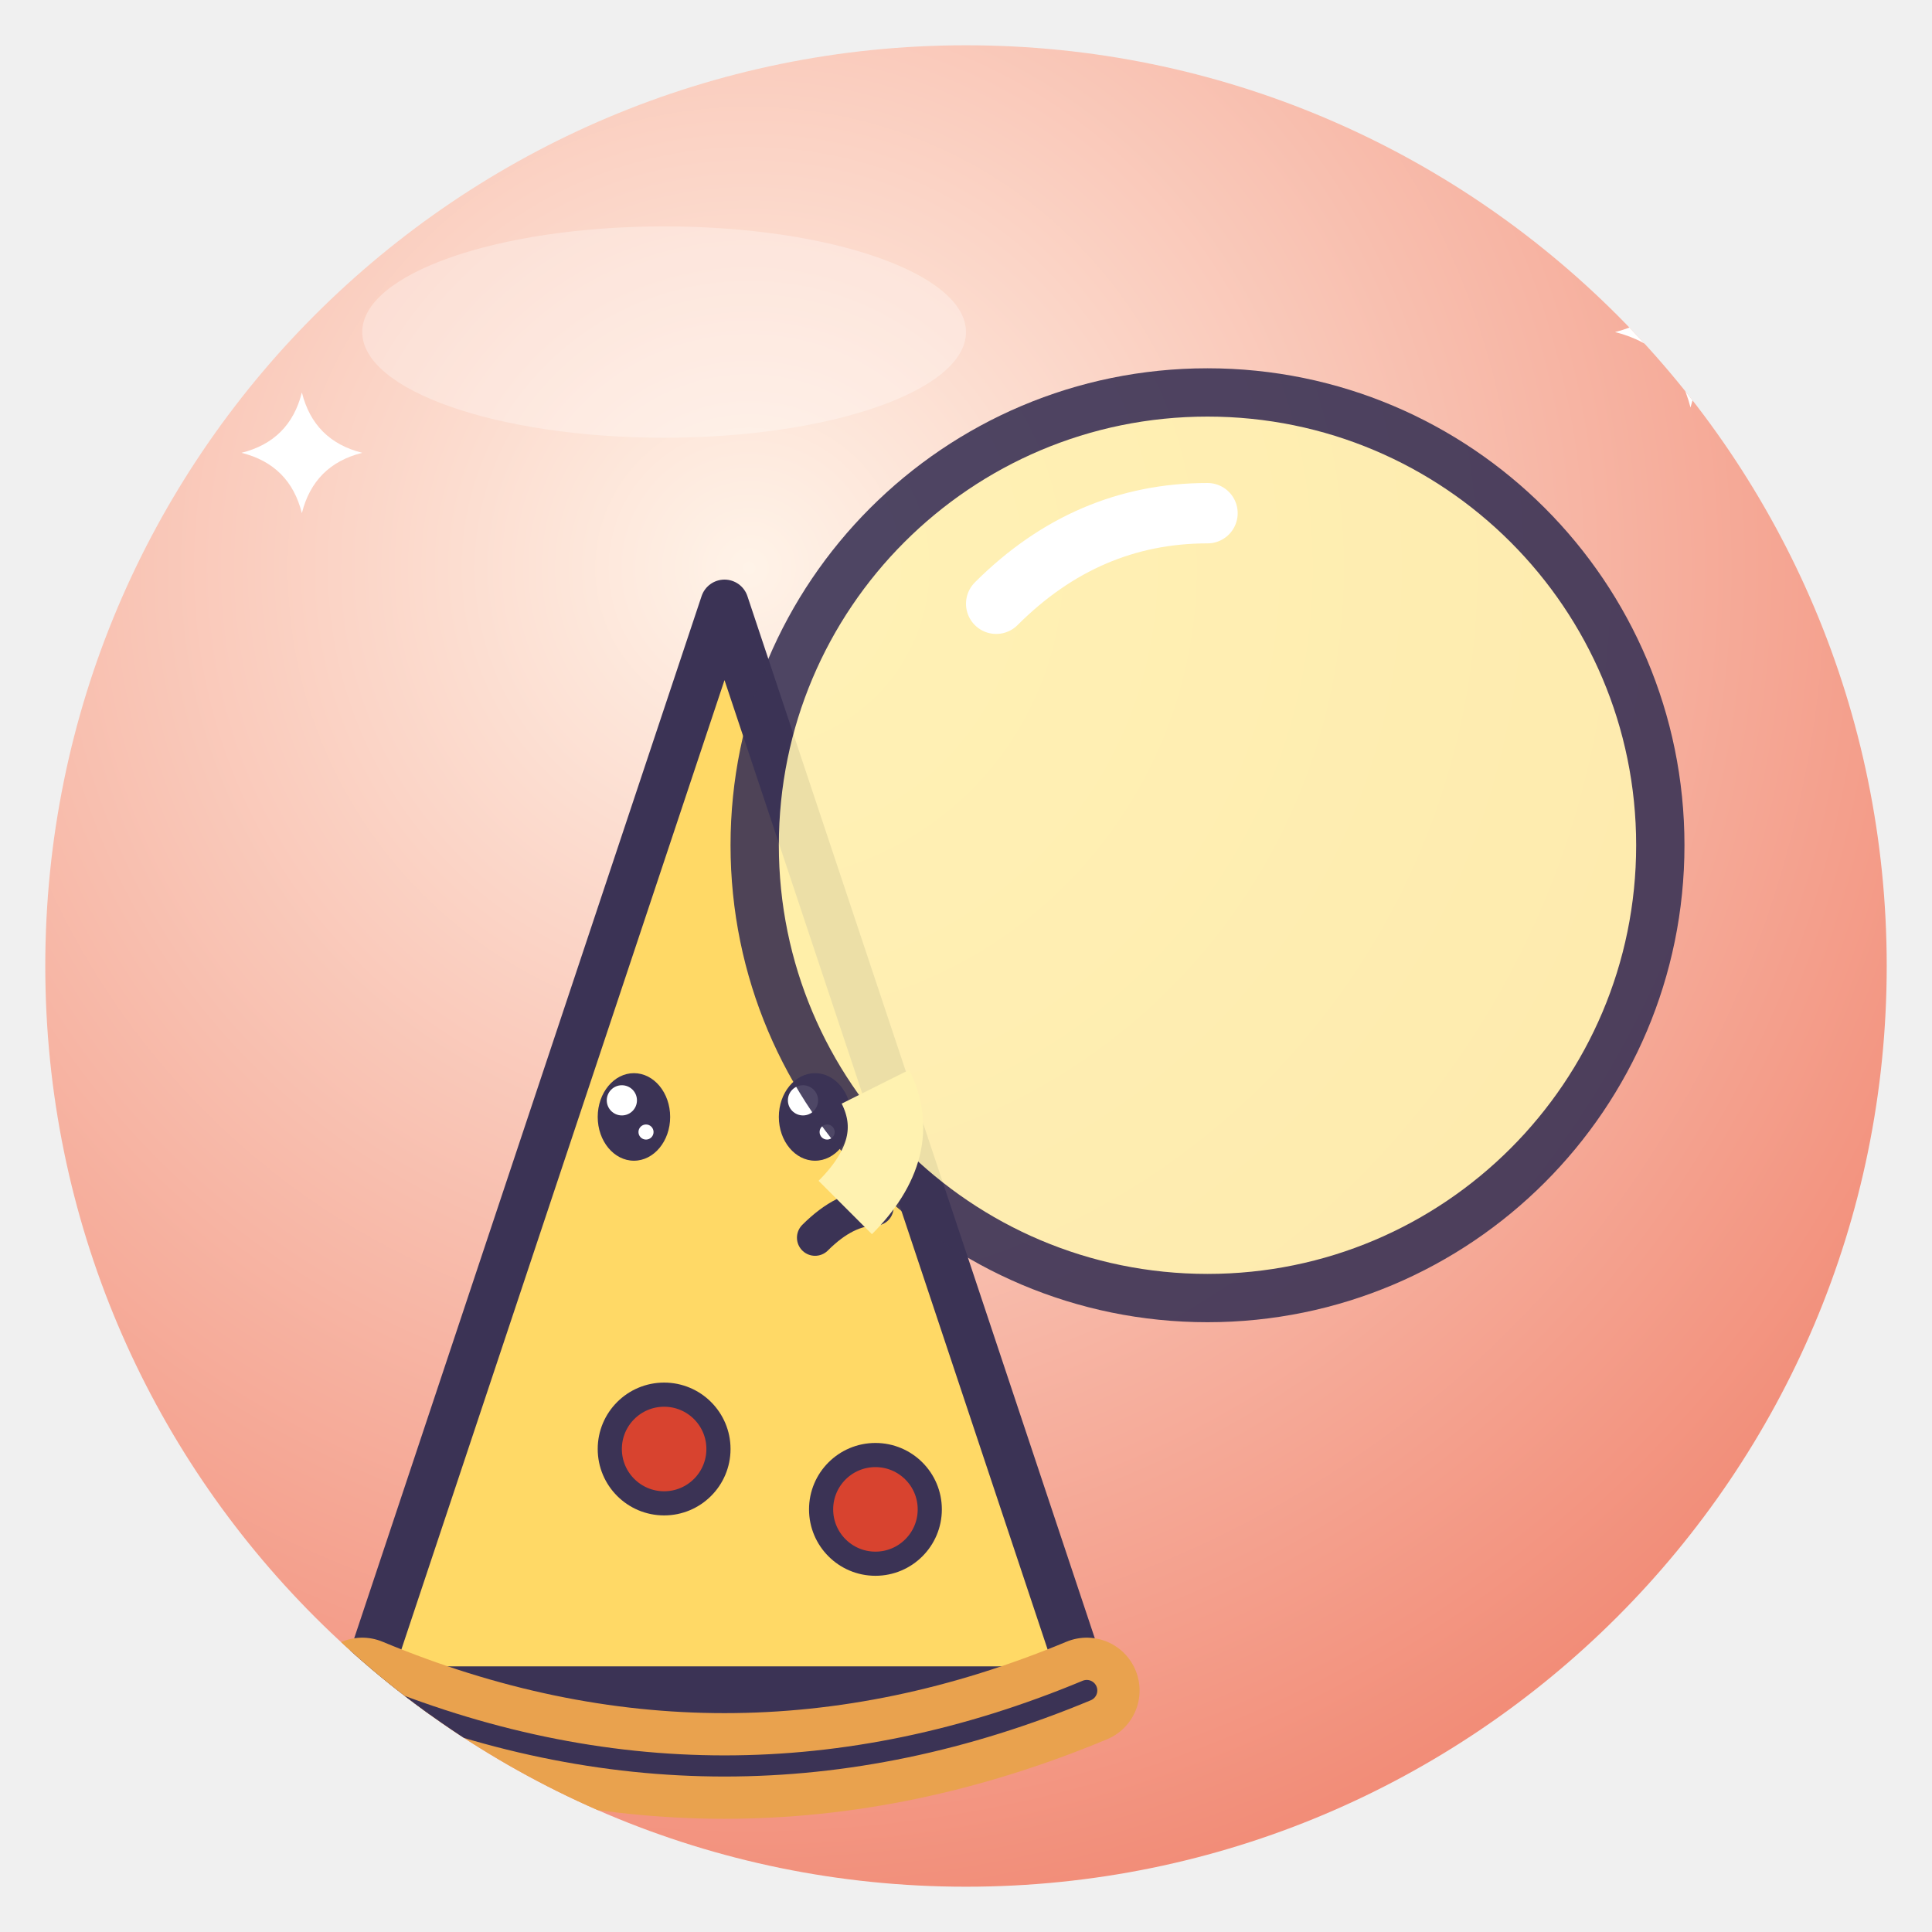
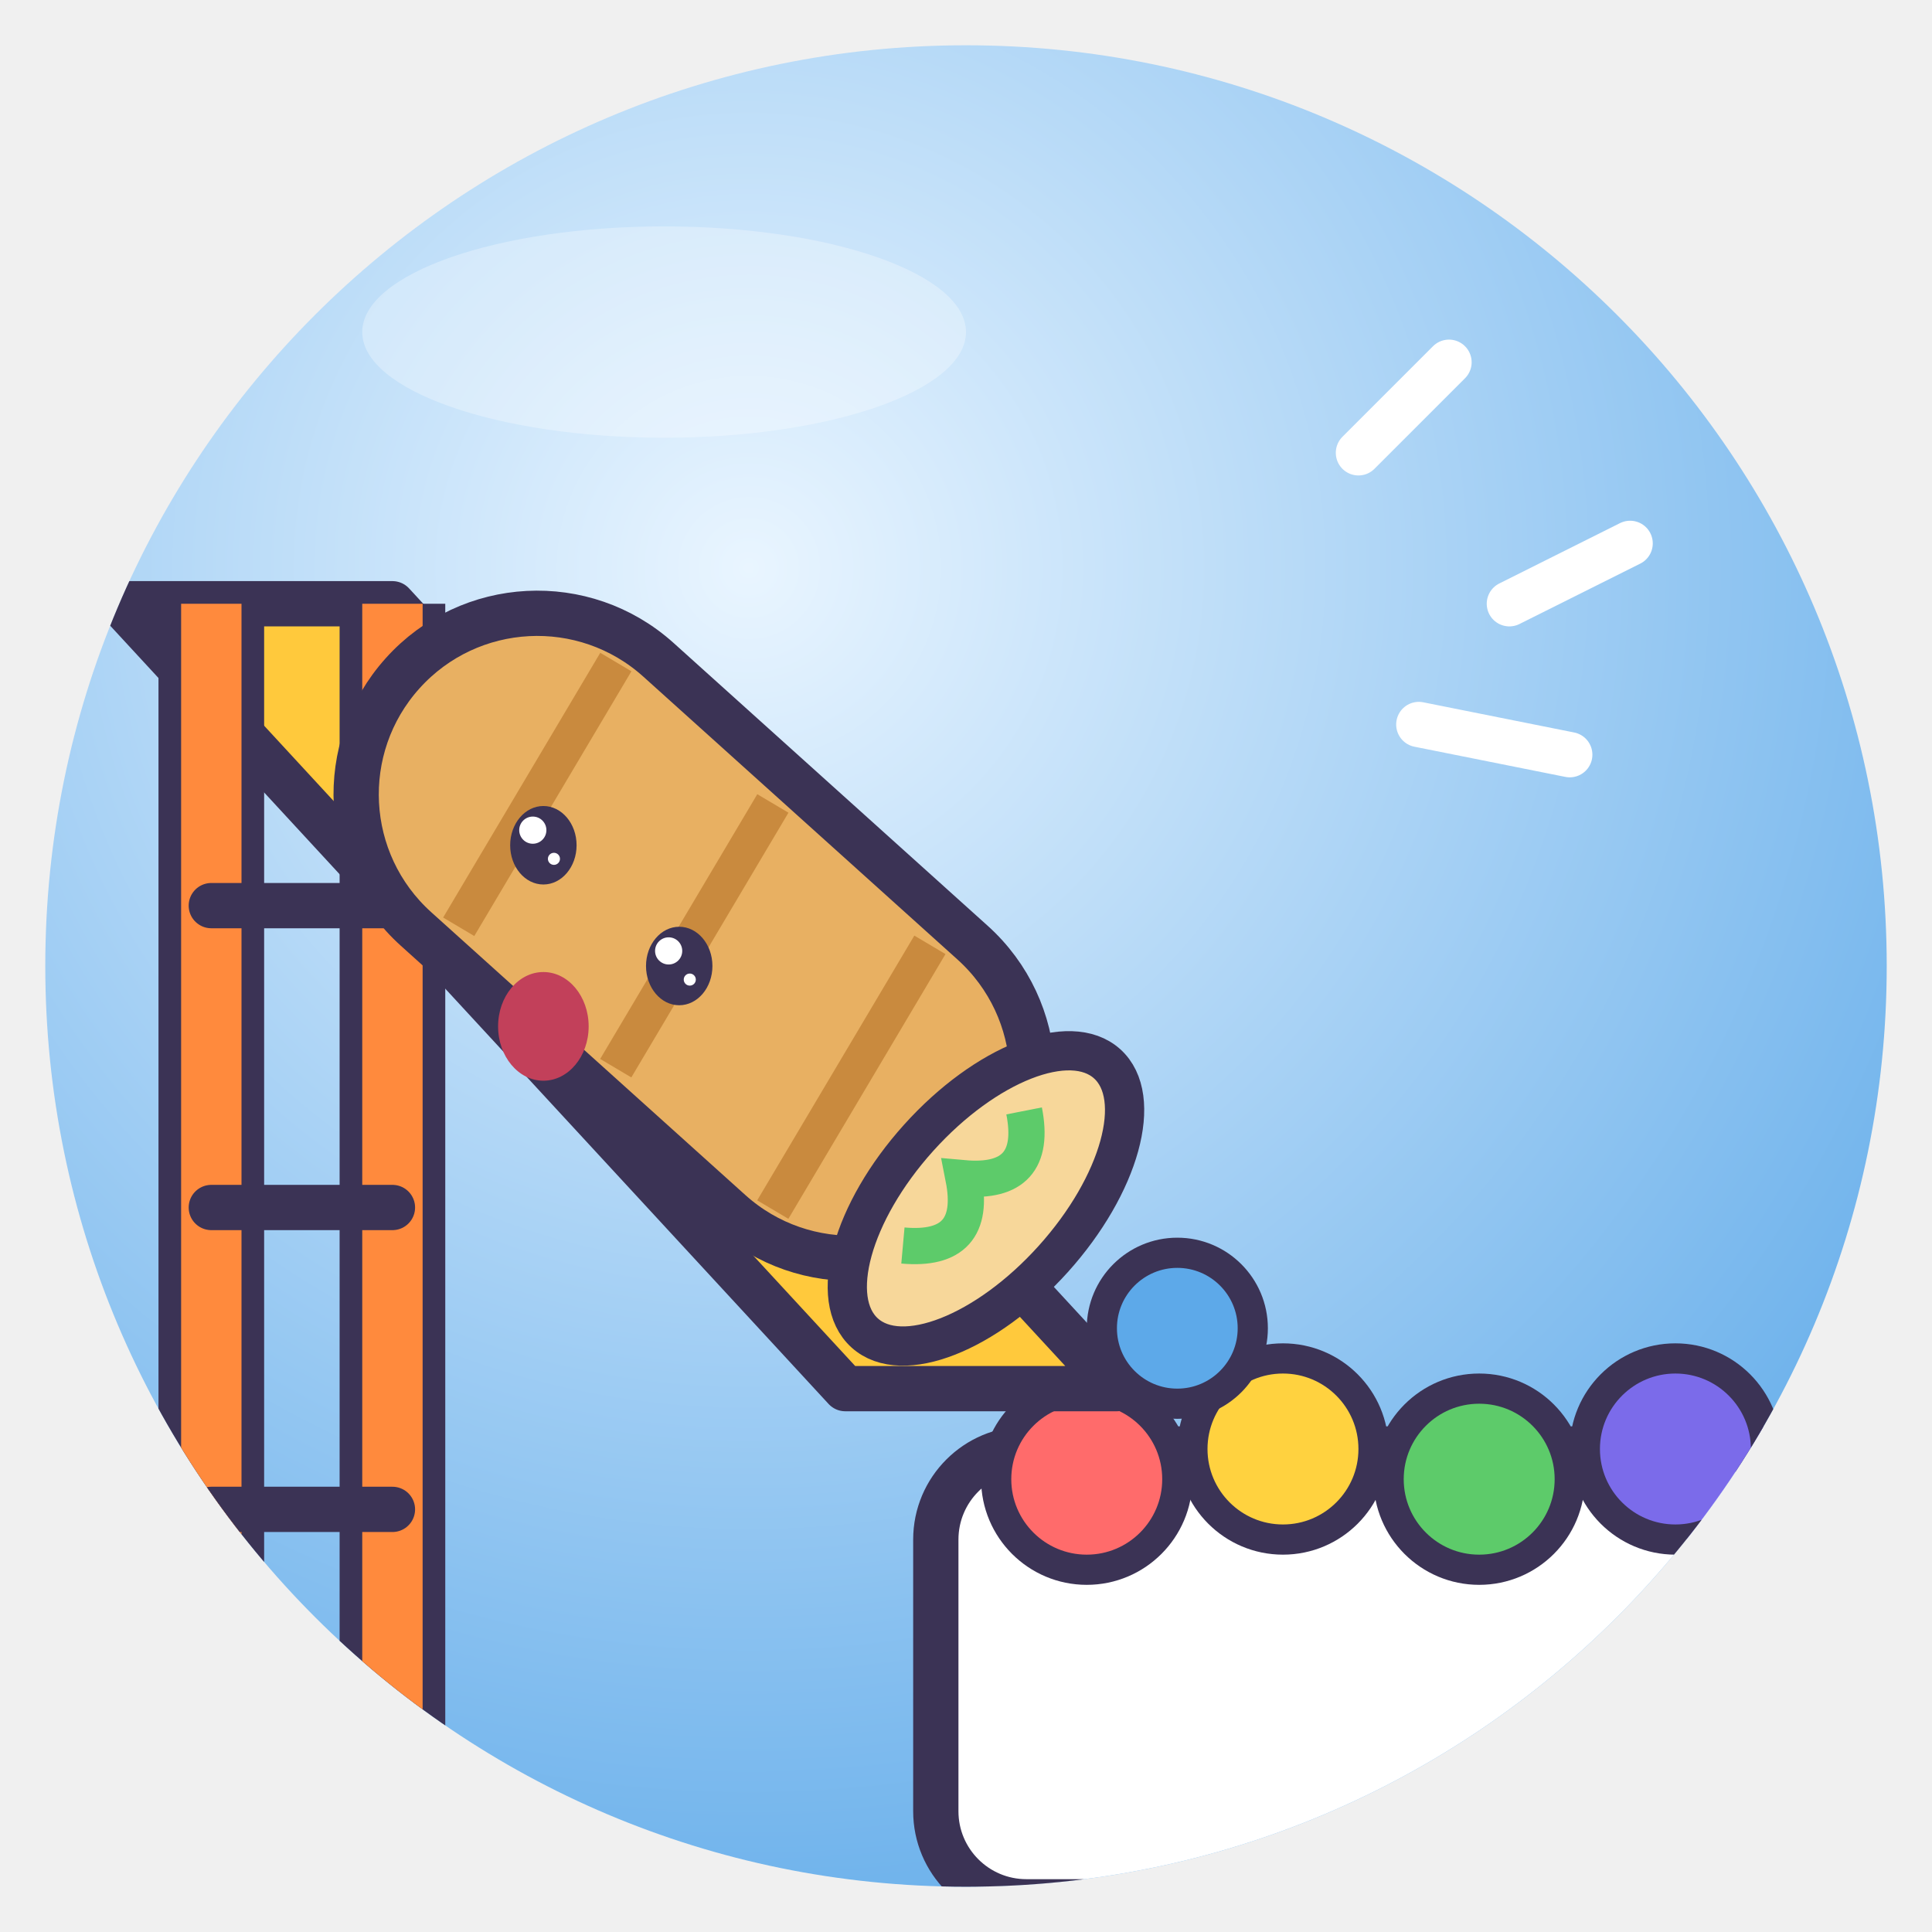
<svg xmlns="http://www.w3.org/2000/svg" viewBox="0 0 128 128" width="128" height="128">
  <defs>
    <radialGradient id="g" cx="38%" cy="28%" r="85%">
-       <stop offset="0" stop-color="#FFF3E8" />
-       <stop offset="1" stop-color="#F0806A" />
+       <stop offset="0" stop-color="#E9F5FF" />
+       <stop offset="1" stop-color="#5DA9E9" />
    </radialGradient>
    <clipPath id="c">
      <circle cx="64" cy="64" r="61" />
    </clipPath>
  </defs>
  <circle cx="64" cy="64" r="61" fill="url(#g)" />
  <g clip-path="url(#c)">
-     <path d="M24 112 L72 112 L48 40Z" fill="#FFD966" stroke="#3B3355" stroke-width="3.2" stroke-linejoin="round" stroke-linecap="round" />
-     <path d="M24 112 Q48 122 72 112" fill="none" stroke="#E9A24E" stroke-width="7" stroke-linecap="round" />
-     <path d="M24 112 Q48 122 72 112" fill="none" stroke="#3B3355" stroke-linejoin="round" stroke-linecap="round" stroke-width="1.4" />
-     <g fill="#D8432F" stroke="#3B3355" stroke-linejoin="round" stroke-linecap="round" stroke-width="1.6">
-       <circle cx="44" cy="96" r="3.6" />
-       <circle cx="58" cy="100" r="3.6" />
+     <rect x="62" y="96" width="62" height="30" rx="6" fill="#FFFFFF" stroke="#3B3355" stroke-linejoin="round" stroke-linecap="round" stroke-width="3" />
+     <circle cx="72" cy="98" r="6" fill="#FF6B6B" stroke="#3B3355" stroke-linejoin="round" stroke-linecap="round" stroke-width="2" />
+     <circle cx="85" cy="96" r="6" fill="#FFD23F" stroke="#3B3355" stroke-linejoin="round" stroke-linecap="round" stroke-width="2" />
+     <circle cx="98" cy="98" r="6" fill="#5DCB6A" stroke="#3B3355" stroke-linejoin="round" stroke-linecap="round" stroke-width="2" />
+     <circle cx="111" cy="96" r="6" fill="#7B6BEA" stroke="#3B3355" stroke-linejoin="round" stroke-linecap="round" stroke-width="2" />
+     <circle cx="78" cy="88" r="5" fill="#5DA9E9" stroke="#3B3355" stroke-linejoin="round" stroke-linecap="round" stroke-width="2" />
+     <path d="M8 40 H26 L74 92 H56 Z" fill="#FFC93C" stroke="#3B3355" stroke-linejoin="round" stroke-linecap="round" stroke-width="3" />
+     <path d="M14 40 V120 M26 40 V120" fill="none" stroke="#3B3355" stroke-width="7" />
+     <path d="M14 40 V120 M26 40 V120" fill="none" stroke="#FF8A3D" stroke-width="4" />
+     <path d="M14 60 H26 M14 80 H26 M14 100 H26" fill="none" stroke="#3B3355" stroke-linejoin="round" stroke-linecap="round" stroke-width="3" />
+     <g transform="rotate(42 46 62)">
+       <rect x="20" y="50" width="52" height="24" rx="12" fill="#E8B062" stroke="#3B3355" stroke-linejoin="round" stroke-linecap="round" stroke-width="3" />
+       <ellipse cx="72" cy="62" rx="6" ry="12" fill="#F7D79A" stroke="#3B3355" stroke-linejoin="round" stroke-linecap="round" stroke-width="2.6" />
+       <path d="M70 56 q4 3 0 6 q4 3 0 6" fill="none" stroke="#5DCB6A" stroke-width="2.4" />
+       <path d="M30 52 L34 72 M44 52 L48 72 M58 52 L62 72" fill="none" stroke="#C98A3E" stroke-width="2.4" />
    </g>
-     <ellipse cx="42" cy="74" rx="2.4" ry="2.9" fill="#3B3355" />
-     <circle cx="41.2" cy="72.9" r="1.0" fill="#fff" />
-     <circle cx="42.8" cy="75.0" r="0.5" fill="#fff" />
-     <ellipse cx="54" cy="74" rx="2.4" ry="2.9" fill="#3B3355" />
-     <circle cx="53.2" cy="72.9" r="1.0" fill="#fff" />
-     <circle cx="54.8" cy="75.0" r="0.5" fill="#fff" />
-     <circle cx="80" cy="56" r="30" fill="#FFF2B0" opacity=".9" stroke="#3B3355" stroke-width="3.2" stroke-linejoin="round" stroke-linecap="round" />
-     <path d="M66 40 Q72 34 80 34" fill="none" stroke="#fff" stroke-width="4" stroke-linecap="round" />
-     <path d="M54 82 Q56 80 58 80" fill="none" stroke="#3B3355" stroke-linejoin="round" stroke-linecap="round" stroke-width="2.4" />
-     <path d="M56 80 Q60 76 58 72" fill="none" stroke="#FFF2B0" stroke-width="5" />
-     <path d="M112 17 Q113.0 21.0 117 22 Q113.0 23.0 112 27 Q111.0 23.0 107 22 Q111.0 21.0 112 17Z" fill="#fff" />
-     <path d="M20 26 Q20.8 29.2 24 30 Q20.8 30.8 20 34 Q19.2 30.8 16 30 Q19.2 29.2 20 26Z" fill="#fff" />
+     <ellipse cx="36" cy="56" rx="2.2" ry="2.6" fill="#3B3355" />
+     <circle cx="35.3" cy="55.0" r="0.9" fill="#fff" />
+     <circle cx="36.7" cy="56.9" r="0.4" fill="#fff" />
+     <ellipse cx="45" cy="64" rx="2.2" ry="2.6" fill="#3B3355" />
+     <circle cx="44.3" cy="63.0" r="0.9" fill="#fff" />
+     <circle cx="45.7" cy="64.9" r="0.4" fill="#fff" />
+     <ellipse cx="36" cy="68" rx="3" ry="3.6" fill="#C2405A" />
+     <path d="M90 30 L96 24 M100 40 L108 36 M94 48 L104 50" fill="none" stroke="#FFFFFF" stroke-width="3" stroke-linecap="round" />
  </g>
  <ellipse cx="44" cy="22" rx="20" ry="7" fill="#fff" opacity=".3" />
</svg>
